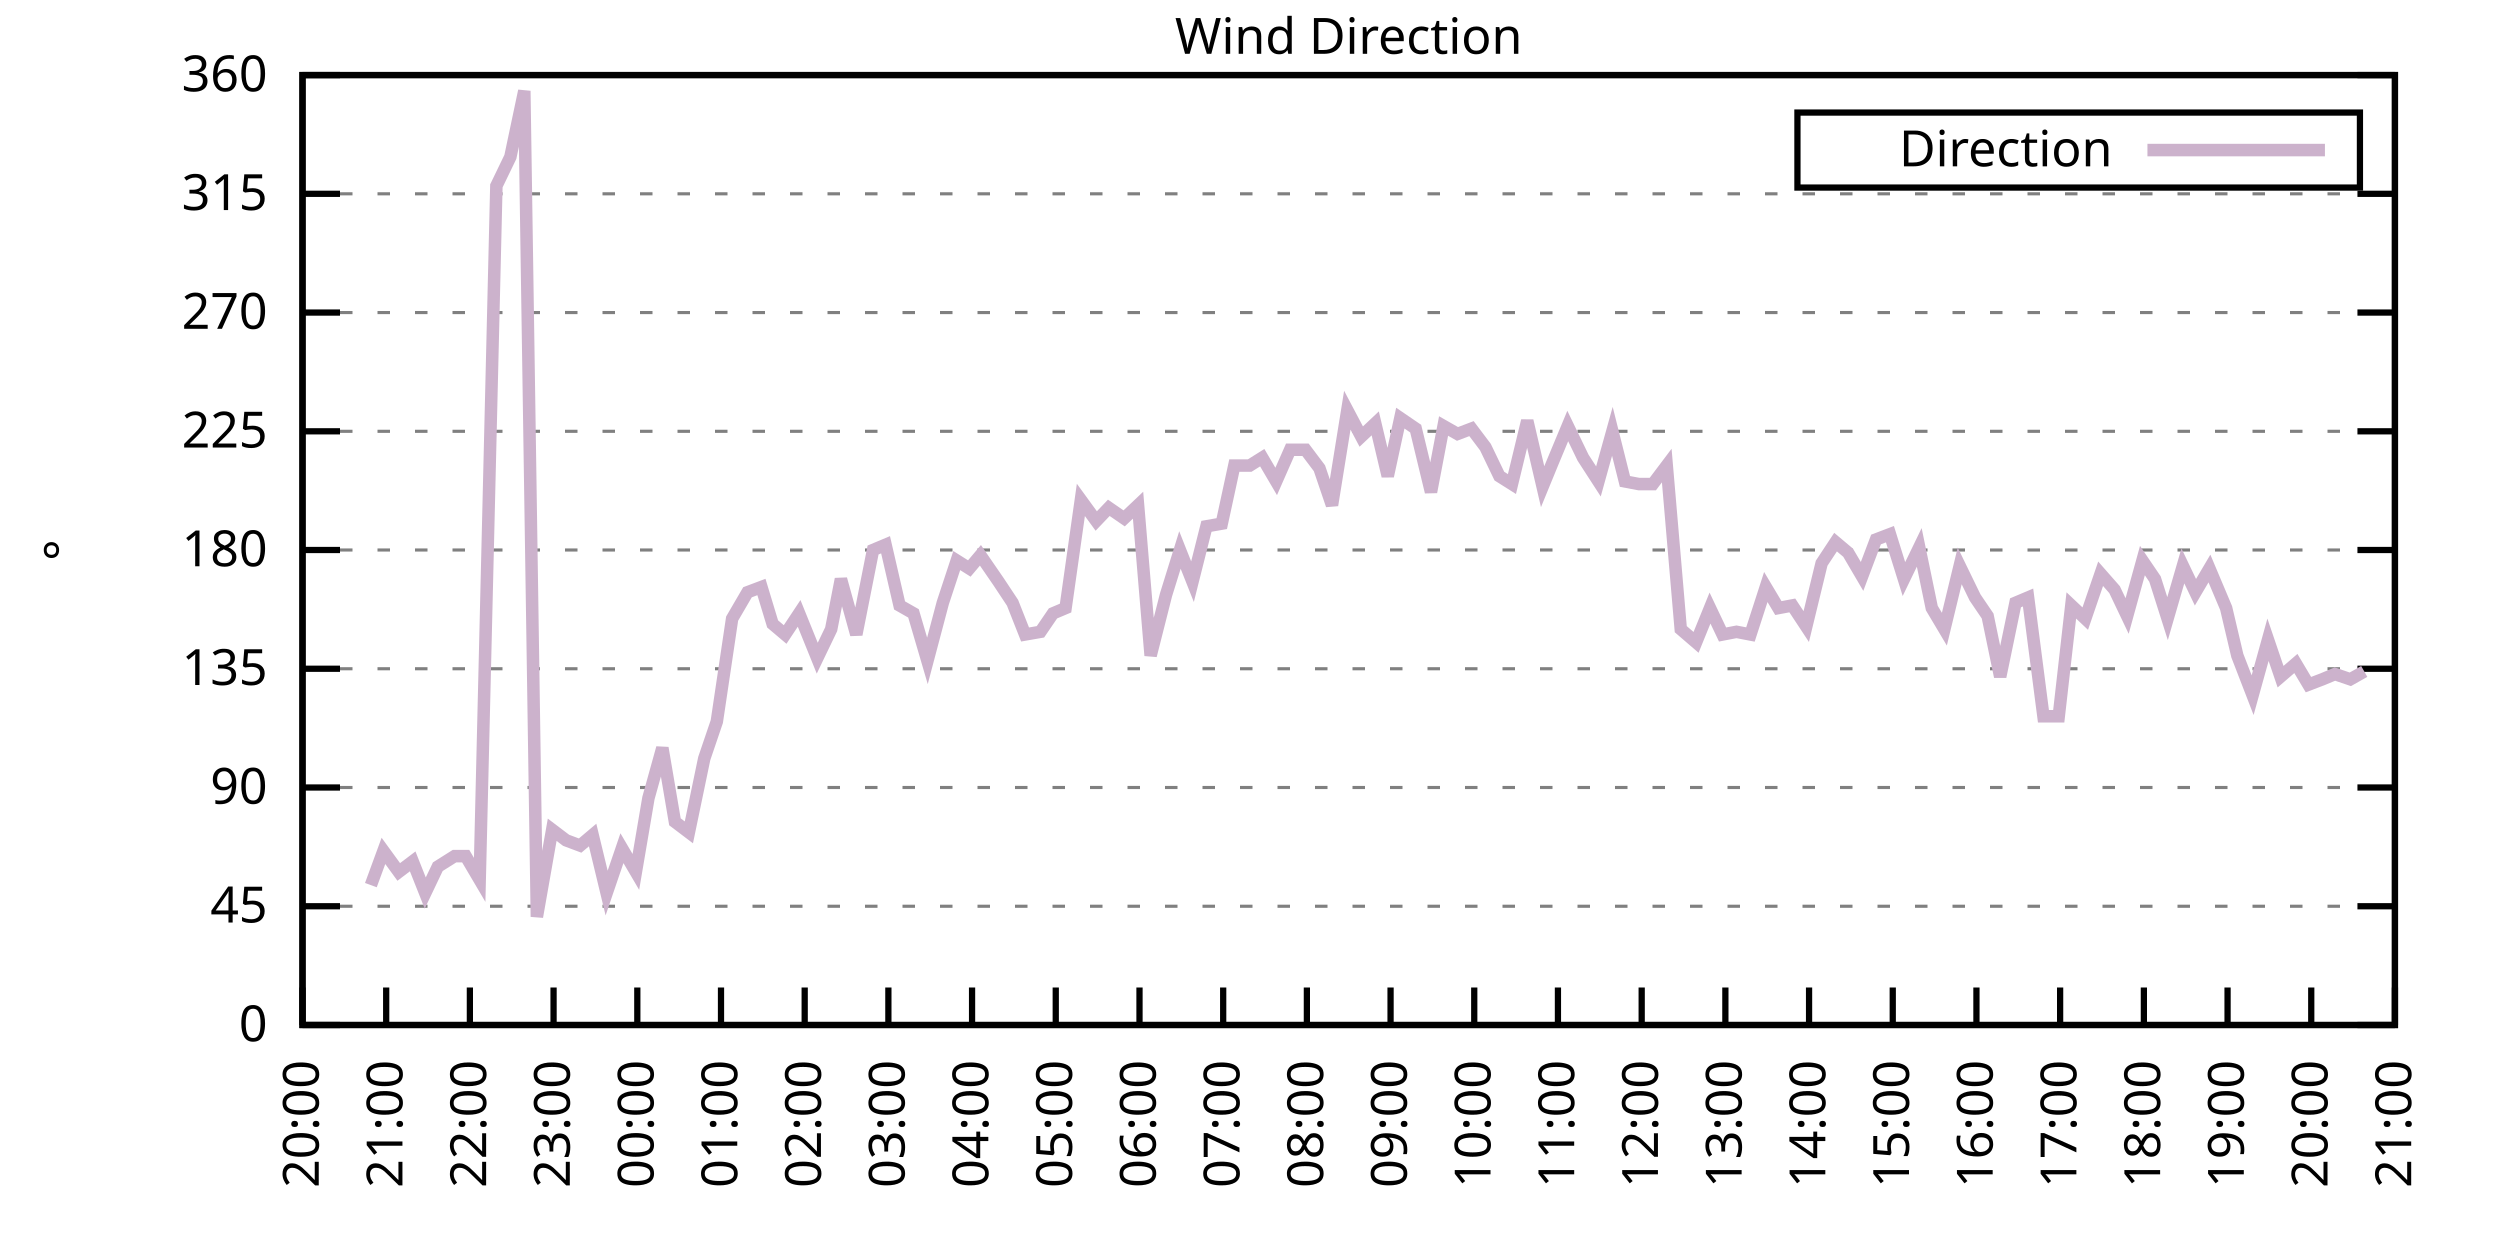
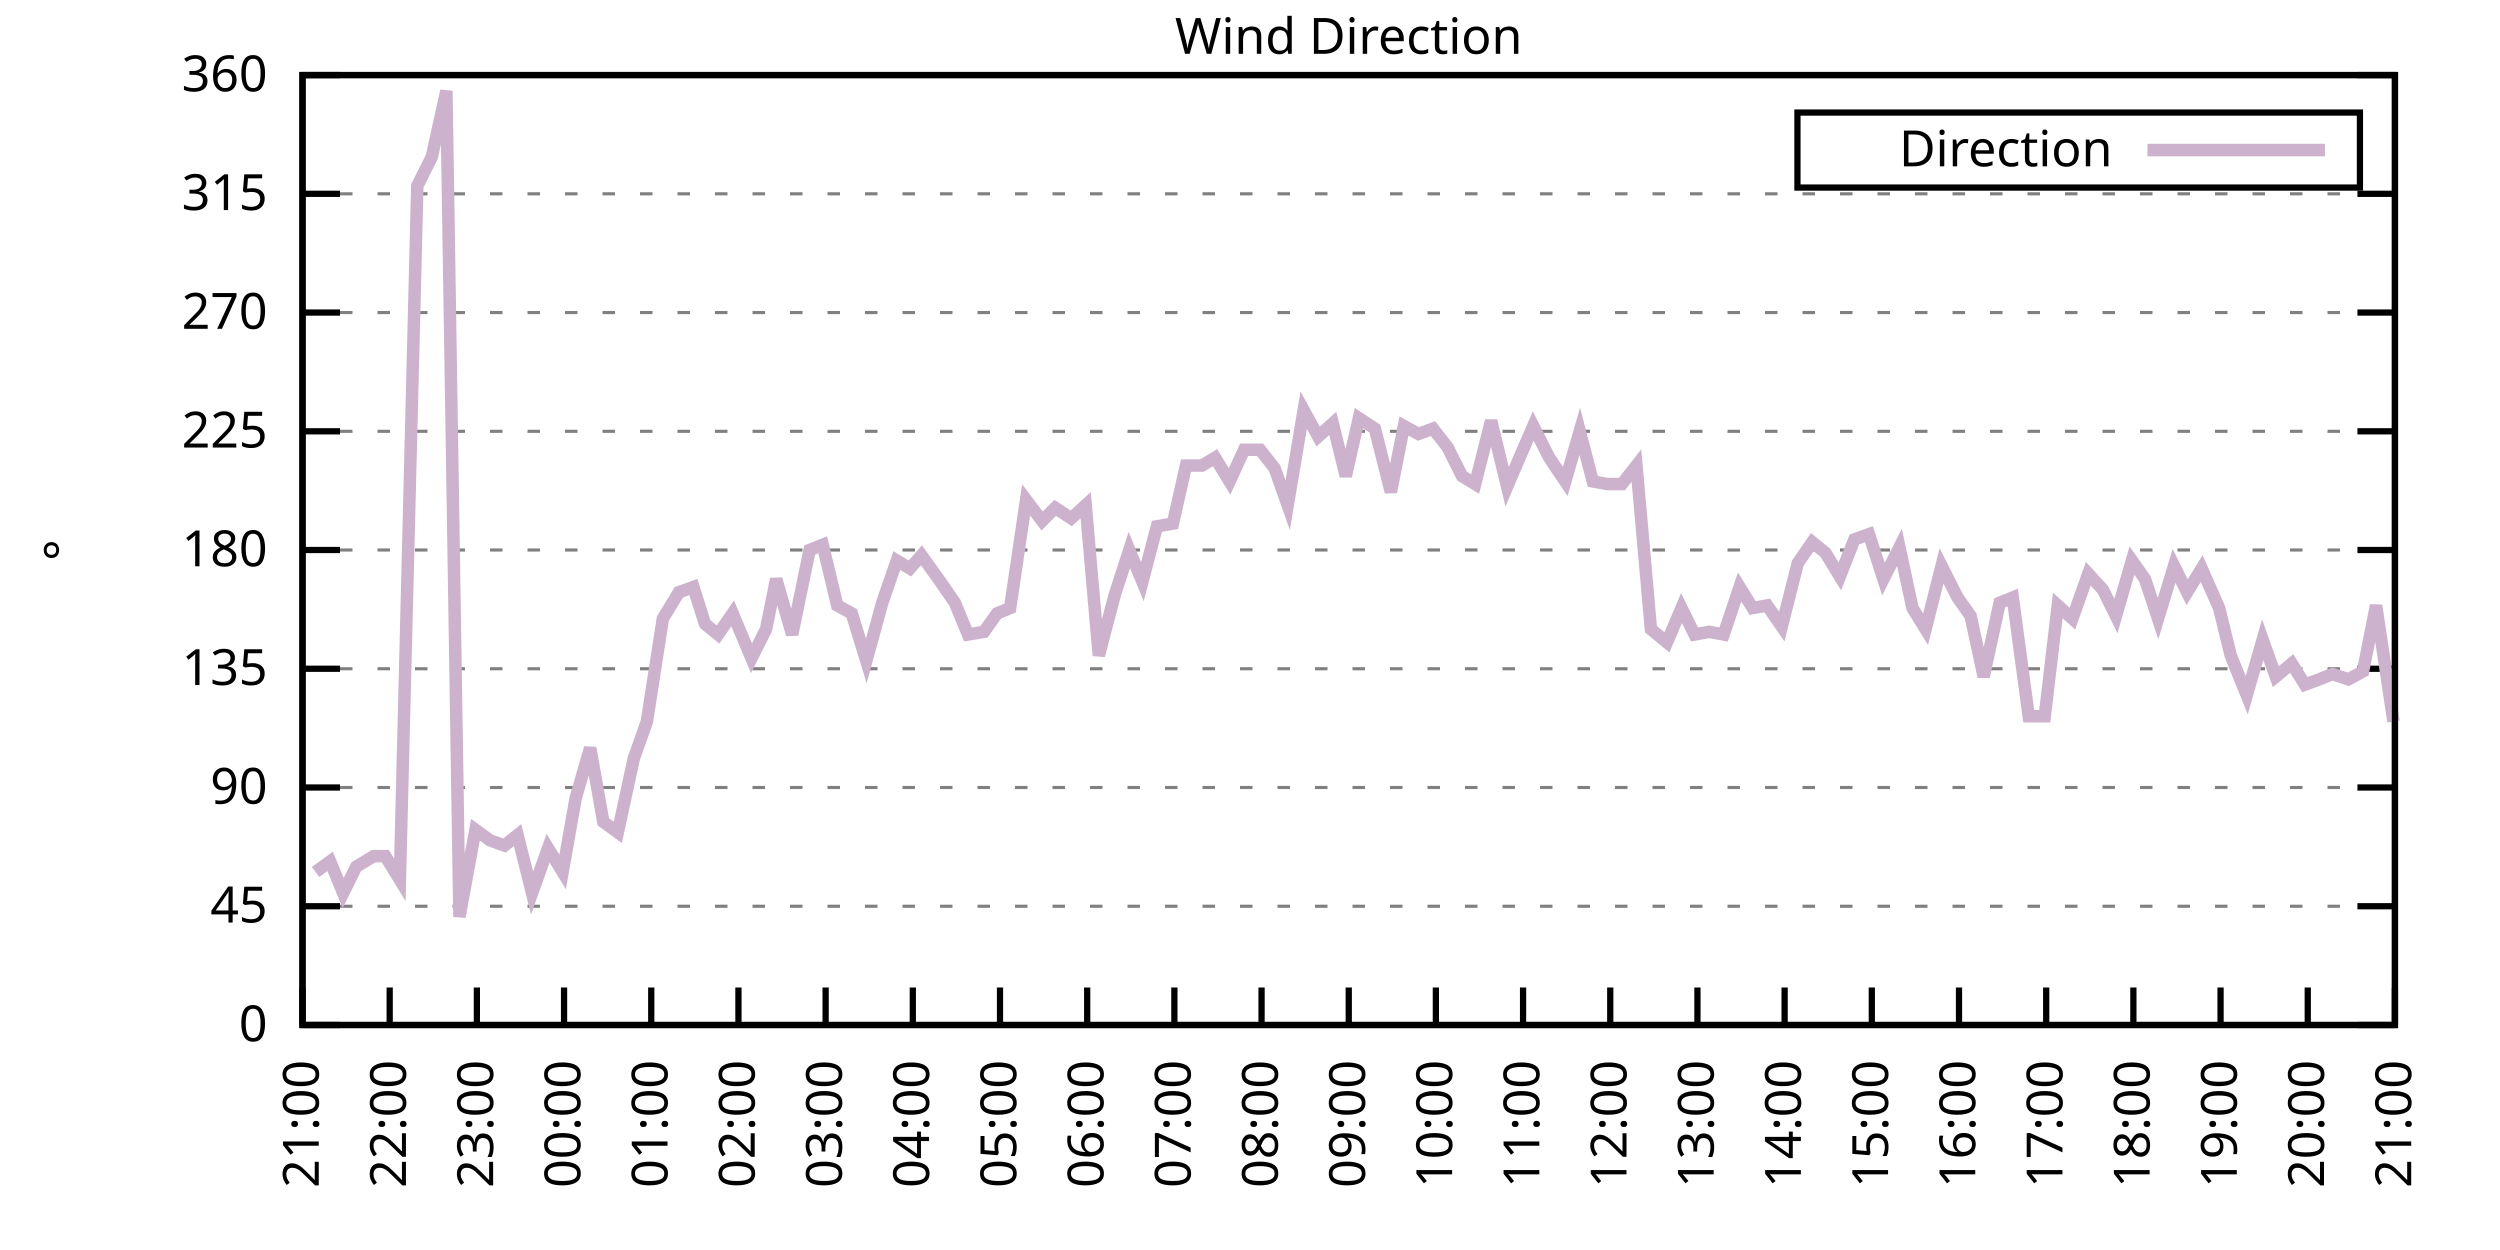
<svg xmlns="http://www.w3.org/2000/svg" xmlns:xlink="http://www.w3.org/1999/xlink" width="400" height="200" viewBox="0 0 400 200">
  <g id="gnuplot_canvas">
    <rect x="0" y="0" width="400" height="200" fill="none" />
    <defs>
      <circle id="gpDot" r="0.5" stroke-width="0.5" stroke="currentColor" />
      <path id="gpPt0" stroke-width="0.333" stroke="currentColor" d="M-1,0 h2 M0,-1 v2" />
      <path id="gpPt1" stroke-width="0.333" stroke="currentColor" d="M-1,-1 L1,1 M1,-1 L-1,1" />
      <path id="gpPt2" stroke-width="0.333" stroke="currentColor" d="M-1,0 L1,0 M0,-1 L0,1 M-1,-1 L1,1 M-1,1 L1,-1" />
      <rect id="gpPt3" stroke-width="0.333" stroke="currentColor" x="-1" y="-1" width="2" height="2" />
      <rect id="gpPt4" stroke-width="0.333" stroke="currentColor" fill="currentColor" x="-1" y="-1" width="2" height="2" />
      <circle id="gpPt5" stroke-width="0.333" stroke="currentColor" cx="0" cy="0" r="1" />
      <use xlink:href="#gpPt5" id="gpPt6" fill="currentColor" stroke="none" />
      <path id="gpPt7" stroke-width="0.333" stroke="currentColor" d="M0,-1.33 L-1.33,0.67 L1.33,0.67 z" />
      <use xlink:href="#gpPt7" id="gpPt8" fill="currentColor" stroke="none" />
      <use xlink:href="#gpPt7" id="gpPt9" stroke="currentColor" transform="rotate(180)" />
      <use xlink:href="#gpPt9" id="gpPt10" fill="currentColor" stroke="none" />
      <use xlink:href="#gpPt3" id="gpPt11" stroke="currentColor" transform="rotate(45)" />
      <use xlink:href="#gpPt11" id="gpPt12" fill="currentColor" stroke="none" />
      <path id="gpPt13" stroke-width="0.333" stroke="currentColor" d="M0,1.330 L1.265,0.411 L0.782,-1.067 L-0.782,-1.076 L-1.265,0.411 z" />
      <use xlink:href="#gpPt13" id="gpPt14" fill="currentColor" stroke="none" />
      <filter id="textbox" filterUnits="objectBoundingBox" x="0" y="0" height="1" width="1">
        <feFlood flood-color="white" flood-opacity="1" result="bgnd" />
        <feComposite in="SourceGraphic" in2="bgnd" operator="atop" />
      </filter>
      <filter id="greybox" filterUnits="objectBoundingBox" x="0" y="0" height="1" width="1">
        <feFlood flood-color="lightgrey" flood-opacity="1" result="grey" />
        <feComposite in="SourceGraphic" in2="grey" operator="atop" />
      </filter>
    </defs>
    <g fill="none" color="white" stroke="currentColor" stroke-width="1.00" stroke-linecap="butt" stroke-linejoin="miter">
</g>
    <g fill="none" color="black" stroke="currentColor" stroke-width="1.00" stroke-linecap="butt" stroke-linejoin="miter">
      <g stroke="none" shape-rendering="crispEdges">
        <polygon fill="rgb(255, 255, 255)" points="48.40,164.00 383.18,164.00 383.18,12.02 48.40,12.02 " />
      </g>
    </g>
    <g fill="none" color="black" stroke="currentColor" stroke-width="1.00" stroke-linecap="butt" stroke-linejoin="miter">
</g>
    <g fill="none" color="black" stroke="black" stroke-width="0.50" stroke-linecap="butt" stroke-linejoin="miter">
</g>
    <g fill="none" color="gray" stroke="currentColor" stroke-width="0.50" stroke-linecap="butt" stroke-linejoin="miter">
      <path stroke="gray" stroke-dasharray="2,4" class="gridline" d="M48.40,164.00 L383.19,164.00  " />
    </g>
    <g fill="none" color="gray" stroke="gray" stroke-width="1.00" stroke-linecap="butt" stroke-linejoin="miter">
</g>
    <g fill="none" color="black" stroke="currentColor" stroke-width="1.00" stroke-linecap="butt" stroke-linejoin="miter">
      <path stroke="black" d="M48.40,164.00 L54.40,164.00 M383.19,164.00 L377.19,164.00  " />
      <g transform="translate(42.80,166.60)" stroke="none" fill="black" font-family="Sans" font-size="8.00" text-anchor="end">
        <text>
          <tspan font-family="Sans"> 0</tspan>
        </text>
      </g>
    </g>
    <g fill="none" color="black" stroke="currentColor" stroke-width="1.00" stroke-linecap="butt" stroke-linejoin="miter">
</g>
    <g fill="none" color="black" stroke="black" stroke-width="0.50" stroke-linecap="butt" stroke-linejoin="miter">
</g>
    <g fill="none" color="gray" stroke="currentColor" stroke-width="0.50" stroke-linecap="butt" stroke-linejoin="miter">
      <path stroke="gray" stroke-dasharray="2,4" class="gridline" d="M48.40,145.00 L383.19,145.00  " />
    </g>
    <g fill="none" color="gray" stroke="gray" stroke-width="1.00" stroke-linecap="butt" stroke-linejoin="miter">
</g>
    <g fill="none" color="black" stroke="currentColor" stroke-width="1.00" stroke-linecap="butt" stroke-linejoin="miter">
      <path stroke="black" d="M48.40,145.00 L54.40,145.00 M383.19,145.00 L377.19,145.00  " />
      <g transform="translate(42.80,147.60)" stroke="none" fill="black" font-family="Sans" font-size="8.00" text-anchor="end">
        <text>
          <tspan font-family="Sans"> 45</tspan>
        </text>
      </g>
    </g>
    <g fill="none" color="black" stroke="currentColor" stroke-width="1.00" stroke-linecap="butt" stroke-linejoin="miter">
</g>
    <g fill="none" color="black" stroke="black" stroke-width="0.50" stroke-linecap="butt" stroke-linejoin="miter">
</g>
    <g fill="none" color="gray" stroke="currentColor" stroke-width="0.50" stroke-linecap="butt" stroke-linejoin="miter">
      <path stroke="gray" stroke-dasharray="2,4" class="gridline" d="M48.40,126.00 L383.19,126.00  " />
    </g>
    <g fill="none" color="gray" stroke="gray" stroke-width="1.00" stroke-linecap="butt" stroke-linejoin="miter">
</g>
    <g fill="none" color="black" stroke="currentColor" stroke-width="1.00" stroke-linecap="butt" stroke-linejoin="miter">
      <path stroke="black" d="M48.40,126.00 L54.40,126.00 M383.19,126.00 L377.19,126.00  " />
      <g transform="translate(42.80,128.60)" stroke="none" fill="black" font-family="Sans" font-size="8.00" text-anchor="end">
        <text>
          <tspan font-family="Sans"> 90</tspan>
        </text>
      </g>
    </g>
    <g fill="none" color="black" stroke="currentColor" stroke-width="1.00" stroke-linecap="butt" stroke-linejoin="miter">
</g>
    <g fill="none" color="black" stroke="black" stroke-width="0.50" stroke-linecap="butt" stroke-linejoin="miter">
</g>
    <g fill="none" color="gray" stroke="currentColor" stroke-width="0.50" stroke-linecap="butt" stroke-linejoin="miter">
      <path stroke="gray" stroke-dasharray="2,4" class="gridline" d="M48.40,107.00 L383.19,107.00  " />
    </g>
    <g fill="none" color="gray" stroke="gray" stroke-width="1.00" stroke-linecap="butt" stroke-linejoin="miter">
</g>
    <g fill="none" color="black" stroke="currentColor" stroke-width="1.00" stroke-linecap="butt" stroke-linejoin="miter">
      <path stroke="black" d="M48.40,107.00 L54.40,107.00 M383.19,107.00 L377.19,107.00  " />
      <g transform="translate(42.80,109.60)" stroke="none" fill="black" font-family="Sans" font-size="8.00" text-anchor="end">
        <text>
          <tspan font-family="Sans"> 135</tspan>
        </text>
      </g>
    </g>
    <g fill="none" color="black" stroke="currentColor" stroke-width="1.00" stroke-linecap="butt" stroke-linejoin="miter">
</g>
    <g fill="none" color="black" stroke="black" stroke-width="0.50" stroke-linecap="butt" stroke-linejoin="miter">
</g>
    <g fill="none" color="gray" stroke="currentColor" stroke-width="0.50" stroke-linecap="butt" stroke-linejoin="miter">
      <path stroke="gray" stroke-dasharray="2,4" class="gridline" d="M48.40,88.00 L383.19,88.00  " />
    </g>
    <g fill="none" color="gray" stroke="gray" stroke-width="1.00" stroke-linecap="butt" stroke-linejoin="miter">
</g>
    <g fill="none" color="black" stroke="currentColor" stroke-width="1.00" stroke-linecap="butt" stroke-linejoin="miter">
      <path stroke="black" d="M48.40,88.00 L54.40,88.00 M383.19,88.00 L377.19,88.00  " />
      <g transform="translate(42.80,90.60)" stroke="none" fill="black" font-family="Sans" font-size="8.00" text-anchor="end">
        <text>
          <tspan font-family="Sans"> 180</tspan>
        </text>
      </g>
    </g>
    <g fill="none" color="black" stroke="currentColor" stroke-width="1.00" stroke-linecap="butt" stroke-linejoin="miter">
</g>
    <g fill="none" color="black" stroke="black" stroke-width="0.50" stroke-linecap="butt" stroke-linejoin="miter">
</g>
    <g fill="none" color="gray" stroke="currentColor" stroke-width="0.50" stroke-linecap="butt" stroke-linejoin="miter">
      <path stroke="gray" stroke-dasharray="2,4" class="gridline" d="M48.40,69.01 L383.19,69.01  " />
    </g>
    <g fill="none" color="gray" stroke="gray" stroke-width="1.00" stroke-linecap="butt" stroke-linejoin="miter">
</g>
    <g fill="none" color="black" stroke="currentColor" stroke-width="1.00" stroke-linecap="butt" stroke-linejoin="miter">
      <path stroke="black" d="M48.40,69.01 L54.40,69.01 M383.19,69.01 L377.19,69.01  " />
      <g transform="translate(42.80,71.61)" stroke="none" fill="black" font-family="Sans" font-size="8.00" text-anchor="end">
        <text>
          <tspan font-family="Sans"> 225</tspan>
        </text>
      </g>
    </g>
    <g fill="none" color="black" stroke="currentColor" stroke-width="1.00" stroke-linecap="butt" stroke-linejoin="miter">
</g>
    <g fill="none" color="black" stroke="black" stroke-width="0.50" stroke-linecap="butt" stroke-linejoin="miter">
</g>
    <g fill="none" color="gray" stroke="currentColor" stroke-width="0.50" stroke-linecap="butt" stroke-linejoin="miter">
      <path stroke="gray" stroke-dasharray="2,4" class="gridline" d="M48.40,50.01 L383.19,50.01  " />
    </g>
    <g fill="none" color="gray" stroke="gray" stroke-width="1.00" stroke-linecap="butt" stroke-linejoin="miter">
</g>
    <g fill="none" color="black" stroke="currentColor" stroke-width="1.00" stroke-linecap="butt" stroke-linejoin="miter">
      <path stroke="black" d="M48.40,50.01 L54.40,50.01 M383.19,50.01 L377.19,50.01  " />
      <g transform="translate(42.80,52.61)" stroke="none" fill="black" font-family="Sans" font-size="8.00" text-anchor="end">
        <text>
          <tspan font-family="Sans"> 270</tspan>
        </text>
      </g>
    </g>
    <g fill="none" color="black" stroke="currentColor" stroke-width="1.00" stroke-linecap="butt" stroke-linejoin="miter">
</g>
    <g fill="none" color="black" stroke="black" stroke-width="0.50" stroke-linecap="butt" stroke-linejoin="miter">
</g>
    <g fill="none" color="gray" stroke="currentColor" stroke-width="0.50" stroke-linecap="butt" stroke-linejoin="miter">
      <path stroke="gray" stroke-dasharray="2,4" class="gridline" d="M48.40,31.01 L383.19,31.01  " />
    </g>
    <g fill="none" color="gray" stroke="gray" stroke-width="1.00" stroke-linecap="butt" stroke-linejoin="miter">
</g>
    <g fill="none" color="black" stroke="currentColor" stroke-width="1.00" stroke-linecap="butt" stroke-linejoin="miter">
      <path stroke="black" d="M48.40,31.01 L54.40,31.01 M383.19,31.01 L377.19,31.01  " />
      <g transform="translate(42.80,33.61)" stroke="none" fill="black" font-family="Sans" font-size="8.00" text-anchor="end">
        <text>
          <tspan font-family="Sans"> 315</tspan>
        </text>
      </g>
    </g>
    <g fill="none" color="black" stroke="currentColor" stroke-width="1.00" stroke-linecap="butt" stroke-linejoin="miter">
</g>
    <g fill="none" color="black" stroke="black" stroke-width="0.50" stroke-linecap="butt" stroke-linejoin="miter">
</g>
    <g fill="none" color="gray" stroke="currentColor" stroke-width="0.50" stroke-linecap="butt" stroke-linejoin="miter">
      <path stroke="gray" stroke-dasharray="2,4" class="gridline" d="M48.40,12.01 L383.19,12.01  " />
    </g>
    <g fill="none" color="gray" stroke="gray" stroke-width="1.00" stroke-linecap="butt" stroke-linejoin="miter">
</g>
    <g fill="none" color="black" stroke="currentColor" stroke-width="1.00" stroke-linecap="butt" stroke-linejoin="miter">
      <path stroke="black" d="M48.40,12.01 L54.40,12.01 M383.19,12.01 L377.19,12.01  " />
      <g transform="translate(42.80,14.61)" stroke="none" fill="black" font-family="Sans" font-size="8.00" text-anchor="end">
        <text>
          <tspan font-family="Sans"> 360</tspan>
        </text>
      </g>
    </g>
    <g fill="none" color="black" stroke="currentColor" stroke-width="1.00" stroke-linecap="butt" stroke-linejoin="miter">
      <path stroke="black" d="M48.40,164.00 L48.40,158.00  " />
      <g transform="translate(51.00,169.60) rotate(270.00)" stroke="none" fill="black" font-family="Sans" font-size="8.00" text-anchor="end">
        <text>
-           <tspan font-family="Sans">20:00</tspan>
-         </text>
-       </g>
-     </g>
-     <g fill="none" color="black" stroke="currentColor" stroke-width="1.00" stroke-linecap="butt" stroke-linejoin="miter">
-       <path stroke="black" d="M61.79,164.00 L61.79,158.00  " />
-       <g transform="translate(64.39,169.60) rotate(270.00)" stroke="none" fill="black" font-family="Sans" font-size="8.00" text-anchor="end">
-         <text>
          <tspan font-family="Sans">21:00</tspan>
        </text>
      </g>
    </g>
    <g fill="none" color="black" stroke="currentColor" stroke-width="1.00" stroke-linecap="butt" stroke-linejoin="miter">
-       <path stroke="black" d="M75.18,164.00 L75.18,158.00  " />
-       <g transform="translate(77.78,169.60) rotate(270.00)" stroke="none" fill="black" font-family="Sans" font-size="8.00" text-anchor="end">
+       <path stroke="black" d="M62.35,164.00 L62.35,158.00  " />
+       <g transform="translate(64.95,169.60) rotate(270.00)" stroke="none" fill="black" font-family="Sans" font-size="8.00" text-anchor="end">
        <text>
          <tspan font-family="Sans">22:00</tspan>
        </text>
      </g>
    </g>
    <g fill="none" color="black" stroke="currentColor" stroke-width="1.00" stroke-linecap="butt" stroke-linejoin="miter">
-       <path stroke="black" d="M88.57,164.00 L88.57,158.00  " />
-       <g transform="translate(91.17,169.60) rotate(270.00)" stroke="none" fill="black" font-family="Sans" font-size="8.00" text-anchor="end">
+       <path stroke="black" d="M76.30,164.00 L76.30,158.00  " />
+       <g transform="translate(78.90,169.60) rotate(270.00)" stroke="none" fill="black" font-family="Sans" font-size="8.00" text-anchor="end">
        <text>
          <tspan font-family="Sans">23:00</tspan>
        </text>
      </g>
    </g>
    <g fill="none" color="black" stroke="currentColor" stroke-width="1.00" stroke-linecap="butt" stroke-linejoin="miter">
-       <path stroke="black" d="M101.97,164.00 L101.97,158.00  " />
-       <g transform="translate(104.57,169.60) rotate(270.00)" stroke="none" fill="black" font-family="Sans" font-size="8.00" text-anchor="end">
+       <path stroke="black" d="M90.25,164.00 L90.25,158.00  " />
+       <g transform="translate(92.85,169.60) rotate(270.00)" stroke="none" fill="black" font-family="Sans" font-size="8.00" text-anchor="end">
        <text>
          <tspan font-family="Sans">00:00</tspan>
        </text>
      </g>
    </g>
    <g fill="none" color="black" stroke="currentColor" stroke-width="1.00" stroke-linecap="butt" stroke-linejoin="miter">
-       <path stroke="black" d="M115.36,164.00 L115.36,158.00  " />
-       <g transform="translate(117.96,169.60) rotate(270.00)" stroke="none" fill="black" font-family="Sans" font-size="8.00" text-anchor="end">
+       <path stroke="black" d="M104.20,164.00 L104.20,158.00  " />
+       <g transform="translate(106.80,169.60) rotate(270.00)" stroke="none" fill="black" font-family="Sans" font-size="8.00" text-anchor="end">
        <text>
          <tspan font-family="Sans">01:00</tspan>
        </text>
      </g>
    </g>
    <g fill="none" color="black" stroke="currentColor" stroke-width="1.00" stroke-linecap="butt" stroke-linejoin="miter">
-       <path stroke="black" d="M128.75,164.00 L128.75,158.00  " />
-       <g transform="translate(131.35,169.60) rotate(270.00)" stroke="none" fill="black" font-family="Sans" font-size="8.00" text-anchor="end">
+       <path stroke="black" d="M118.15,164.00 L118.15,158.00  " />
+       <g transform="translate(120.75,169.60) rotate(270.00)" stroke="none" fill="black" font-family="Sans" font-size="8.00" text-anchor="end">
        <text>
          <tspan font-family="Sans">02:00</tspan>
        </text>
      </g>
    </g>
    <g fill="none" color="black" stroke="currentColor" stroke-width="1.00" stroke-linecap="butt" stroke-linejoin="miter">
-       <path stroke="black" d="M142.14,164.00 L142.14,158.00  " />
-       <g transform="translate(144.74,169.60) rotate(270.00)" stroke="none" fill="black" font-family="Sans" font-size="8.00" text-anchor="end">
+       <path stroke="black" d="M132.10,164.00 L132.10,158.00  " />
+       <g transform="translate(134.70,169.60) rotate(270.00)" stroke="none" fill="black" font-family="Sans" font-size="8.00" text-anchor="end">
        <text>
          <tspan font-family="Sans">03:00</tspan>
        </text>
      </g>
    </g>
    <g fill="none" color="black" stroke="currentColor" stroke-width="1.00" stroke-linecap="butt" stroke-linejoin="miter">
-       <path stroke="black" d="M155.53,164.00 L155.53,158.00  " />
-       <g transform="translate(158.13,169.60) rotate(270.00)" stroke="none" fill="black" font-family="Sans" font-size="8.00" text-anchor="end">
+       <path stroke="black" d="M146.05,164.00 L146.05,158.00  " />
+       <g transform="translate(148.65,169.60) rotate(270.00)" stroke="none" fill="black" font-family="Sans" font-size="8.00" text-anchor="end">
        <text>
          <tspan font-family="Sans">04:00</tspan>
        </text>
      </g>
    </g>
    <g fill="none" color="black" stroke="currentColor" stroke-width="1.00" stroke-linecap="butt" stroke-linejoin="miter">
-       <path stroke="black" d="M168.92,164.00 L168.92,158.00  " />
-       <g transform="translate(171.52,169.60) rotate(270.00)" stroke="none" fill="black" font-family="Sans" font-size="8.00" text-anchor="end">
+       <path stroke="black" d="M160.00,164.00 L160.00,158.00  " />
+       <g transform="translate(162.60,169.60) rotate(270.00)" stroke="none" fill="black" font-family="Sans" font-size="8.00" text-anchor="end">
        <text>
          <tspan font-family="Sans">05:00</tspan>
        </text>
      </g>
    </g>
    <g fill="none" color="black" stroke="currentColor" stroke-width="1.00" stroke-linecap="butt" stroke-linejoin="miter">
-       <path stroke="black" d="M182.32,164.00 L182.32,158.00  " />
-       <g transform="translate(184.92,169.60) rotate(270.00)" stroke="none" fill="black" font-family="Sans" font-size="8.00" text-anchor="end">
+       <path stroke="black" d="M173.95,164.00 L173.95,158.00  " />
+       <g transform="translate(176.55,169.60) rotate(270.00)" stroke="none" fill="black" font-family="Sans" font-size="8.00" text-anchor="end">
        <text>
          <tspan font-family="Sans">06:00</tspan>
        </text>
      </g>
    </g>
    <g fill="none" color="black" stroke="currentColor" stroke-width="1.00" stroke-linecap="butt" stroke-linejoin="miter">
-       <path stroke="black" d="M195.71,164.00 L195.71,158.00  " />
-       <g transform="translate(198.31,169.60) rotate(270.00)" stroke="none" fill="black" font-family="Sans" font-size="8.00" text-anchor="end">
+       <path stroke="black" d="M187.90,164.00 L187.90,158.00  " />
+       <g transform="translate(190.50,169.60) rotate(270.00)" stroke="none" fill="black" font-family="Sans" font-size="8.00" text-anchor="end">
        <text>
          <tspan font-family="Sans">07:00</tspan>
        </text>
      </g>
    </g>
    <g fill="none" color="black" stroke="currentColor" stroke-width="1.00" stroke-linecap="butt" stroke-linejoin="miter">
-       <path stroke="black" d="M209.10,164.00 L209.10,158.00  " />
-       <g transform="translate(211.70,169.60) rotate(270.00)" stroke="none" fill="black" font-family="Sans" font-size="8.00" text-anchor="end">
+       <path stroke="black" d="M201.85,164.00 L201.85,158.00  " />
+       <g transform="translate(204.45,169.60) rotate(270.00)" stroke="none" fill="black" font-family="Sans" font-size="8.00" text-anchor="end">
        <text>
          <tspan font-family="Sans">08:00</tspan>
        </text>
      </g>
    </g>
    <g fill="none" color="black" stroke="currentColor" stroke-width="1.00" stroke-linecap="butt" stroke-linejoin="miter">
-       <path stroke="black" d="M222.49,164.00 L222.49,158.00  " />
-       <g transform="translate(225.09,169.60) rotate(270.00)" stroke="none" fill="black" font-family="Sans" font-size="8.00" text-anchor="end">
+       <path stroke="black" d="M215.80,164.00 L215.80,158.00  " />
+       <g transform="translate(218.40,169.60) rotate(270.00)" stroke="none" fill="black" font-family="Sans" font-size="8.00" text-anchor="end">
        <text>
          <tspan font-family="Sans">09:00</tspan>
        </text>
      </g>
    </g>
    <g fill="none" color="black" stroke="currentColor" stroke-width="1.00" stroke-linecap="butt" stroke-linejoin="miter">
-       <path stroke="black" d="M235.88,164.00 L235.88,158.00  " />
-       <g transform="translate(238.48,169.60) rotate(270.00)" stroke="none" fill="black" font-family="Sans" font-size="8.00" text-anchor="end">
+       <path stroke="black" d="M229.74,164.00 L229.74,158.00  " />
+       <g transform="translate(232.34,169.60) rotate(270.00)" stroke="none" fill="black" font-family="Sans" font-size="8.00" text-anchor="end">
        <text>
          <tspan font-family="Sans">10:00</tspan>
        </text>
      </g>
    </g>
    <g fill="none" color="black" stroke="currentColor" stroke-width="1.00" stroke-linecap="butt" stroke-linejoin="miter">
-       <path stroke="black" d="M249.27,164.00 L249.27,158.00  " />
-       <g transform="translate(251.87,169.60) rotate(270.00)" stroke="none" fill="black" font-family="Sans" font-size="8.00" text-anchor="end">
+       <path stroke="black" d="M243.69,164.00 L243.69,158.00  " />
+       <g transform="translate(246.29,169.60) rotate(270.00)" stroke="none" fill="black" font-family="Sans" font-size="8.00" text-anchor="end">
        <text>
          <tspan font-family="Sans">11:00</tspan>
        </text>
      </g>
    </g>
    <g fill="none" color="black" stroke="currentColor" stroke-width="1.00" stroke-linecap="butt" stroke-linejoin="miter">
-       <path stroke="black" d="M262.67,164.00 L262.67,158.00  " />
-       <g transform="translate(265.27,169.60) rotate(270.00)" stroke="none" fill="black" font-family="Sans" font-size="8.00" text-anchor="end">
+       <path stroke="black" d="M257.64,164.00 L257.64,158.00  " />
+       <g transform="translate(260.24,169.60) rotate(270.00)" stroke="none" fill="black" font-family="Sans" font-size="8.00" text-anchor="end">
        <text>
          <tspan font-family="Sans">12:00</tspan>
        </text>
      </g>
    </g>
    <g fill="none" color="black" stroke="currentColor" stroke-width="1.00" stroke-linecap="butt" stroke-linejoin="miter">
-       <path stroke="black" d="M276.06,164.00 L276.06,158.00  " />
-       <g transform="translate(278.66,169.60) rotate(270.00)" stroke="none" fill="black" font-family="Sans" font-size="8.00" text-anchor="end">
+       <path stroke="black" d="M271.59,164.00 L271.59,158.00  " />
+       <g transform="translate(274.19,169.60) rotate(270.00)" stroke="none" fill="black" font-family="Sans" font-size="8.00" text-anchor="end">
        <text>
          <tspan font-family="Sans">13:00</tspan>
        </text>
      </g>
    </g>
    <g fill="none" color="black" stroke="currentColor" stroke-width="1.00" stroke-linecap="butt" stroke-linejoin="miter">
-       <path stroke="black" d="M289.45,164.00 L289.45,158.00  " />
-       <g transform="translate(292.05,169.60) rotate(270.00)" stroke="none" fill="black" font-family="Sans" font-size="8.00" text-anchor="end">
+       <path stroke="black" d="M285.54,164.00 L285.54,158.00  " />
+       <g transform="translate(288.14,169.60) rotate(270.00)" stroke="none" fill="black" font-family="Sans" font-size="8.00" text-anchor="end">
        <text>
          <tspan font-family="Sans">14:00</tspan>
        </text>
      </g>
    </g>
    <g fill="none" color="black" stroke="currentColor" stroke-width="1.00" stroke-linecap="butt" stroke-linejoin="miter">
-       <path stroke="black" d="M302.84,164.00 L302.84,158.00  " />
-       <g transform="translate(305.44,169.60) rotate(270.00)" stroke="none" fill="black" font-family="Sans" font-size="8.00" text-anchor="end">
+       <path stroke="black" d="M299.49,164.00 L299.49,158.00  " />
+       <g transform="translate(302.09,169.60) rotate(270.00)" stroke="none" fill="black" font-family="Sans" font-size="8.00" text-anchor="end">
        <text>
          <tspan font-family="Sans">15:00</tspan>
        </text>
      </g>
    </g>
    <g fill="none" color="black" stroke="currentColor" stroke-width="1.00" stroke-linecap="butt" stroke-linejoin="miter">
-       <path stroke="black" d="M316.23,164.00 L316.23,158.00  " />
-       <g transform="translate(318.83,169.60) rotate(270.00)" stroke="none" fill="black" font-family="Sans" font-size="8.00" text-anchor="end">
+       <path stroke="black" d="M313.44,164.00 L313.44,158.00  " />
+       <g transform="translate(316.04,169.60) rotate(270.00)" stroke="none" fill="black" font-family="Sans" font-size="8.00" text-anchor="end">
        <text>
          <tspan font-family="Sans">16:00</tspan>
        </text>
      </g>
    </g>
    <g fill="none" color="black" stroke="currentColor" stroke-width="1.00" stroke-linecap="butt" stroke-linejoin="miter">
-       <path stroke="black" d="M329.62,164.00 L329.62,158.00  " />
-       <g transform="translate(332.22,169.60) rotate(270.00)" stroke="none" fill="black" font-family="Sans" font-size="8.00" text-anchor="end">
+       <path stroke="black" d="M327.39,164.00 L327.39,158.00  " />
+       <g transform="translate(329.99,169.60) rotate(270.00)" stroke="none" fill="black" font-family="Sans" font-size="8.00" text-anchor="end">
        <text>
          <tspan font-family="Sans">17:00</tspan>
        </text>
      </g>
    </g>
    <g fill="none" color="black" stroke="currentColor" stroke-width="1.00" stroke-linecap="butt" stroke-linejoin="miter">
-       <path stroke="black" d="M343.02,164.00 L343.02,158.00  " />
-       <g transform="translate(345.62,169.60) rotate(270.00)" stroke="none" fill="black" font-family="Sans" font-size="8.00" text-anchor="end">
+       <path stroke="black" d="M341.34,164.00 L341.34,158.00  " />
+       <g transform="translate(343.94,169.60) rotate(270.00)" stroke="none" fill="black" font-family="Sans" font-size="8.00" text-anchor="end">
        <text>
          <tspan font-family="Sans">18:00</tspan>
        </text>
      </g>
    </g>
    <g fill="none" color="black" stroke="currentColor" stroke-width="1.00" stroke-linecap="butt" stroke-linejoin="miter">
-       <path stroke="black" d="M356.41,164.00 L356.41,158.00  " />
-       <g transform="translate(359.01,169.60) rotate(270.00)" stroke="none" fill="black" font-family="Sans" font-size="8.00" text-anchor="end">
+       <path stroke="black" d="M355.29,164.00 L355.29,158.00  " />
+       <g transform="translate(357.89,169.60) rotate(270.00)" stroke="none" fill="black" font-family="Sans" font-size="8.00" text-anchor="end">
        <text>
          <tspan font-family="Sans">19:00</tspan>
        </text>
      </g>
    </g>
    <g fill="none" color="black" stroke="currentColor" stroke-width="1.00" stroke-linecap="butt" stroke-linejoin="miter">
-       <path stroke="black" d="M369.80,164.00 L369.80,158.00  " />
-       <g transform="translate(372.40,169.60) rotate(270.00)" stroke="none" fill="black" font-family="Sans" font-size="8.00" text-anchor="end">
+       <path stroke="black" d="M369.24,164.00 L369.24,158.00  " />
+       <g transform="translate(371.84,169.60) rotate(270.00)" stroke="none" fill="black" font-family="Sans" font-size="8.00" text-anchor="end">
        <text>
          <tspan font-family="Sans">20:00</tspan>
        </text>
      </g>
    </g>
    <g fill="none" color="black" stroke="currentColor" stroke-width="1.00" stroke-linecap="butt" stroke-linejoin="miter">
      <path stroke="black" d="M383.19,164.00 L383.19,158.00  " />
      <g transform="translate(385.79,169.60) rotate(270.00)" stroke="none" fill="black" font-family="Sans" font-size="8.00" text-anchor="end">
        <text>
          <tspan font-family="Sans">21:00</tspan>
        </text>
      </g>
    </g>
    <g fill="none" color="black" stroke="currentColor" stroke-width="1.00" stroke-linecap="butt" stroke-linejoin="miter">
</g>
    <g fill="none" color="black" stroke="currentColor" stroke-width="1.00" stroke-linecap="butt" stroke-linejoin="miter">
      <path stroke="black" d="M48.40,12.01 L48.40,164.00 L383.19,164.00 L383.19,12.01 L48.40,12.01 Z  " />
    </g>
    <g fill="none" color="black" stroke="currentColor" stroke-width="1.00" stroke-linecap="butt" stroke-linejoin="miter">
</g>
    <g fill="none" color="black" stroke="currentColor" stroke-width="1.00" stroke-linecap="butt" stroke-linejoin="miter">
      <path stroke="black" d="M287.59,30.01 L287.59,18.01 L377.59,18.01 L377.59,30.01 L287.59,30.01 Z  " />
    </g>
    <g id="Wind_direction_plot_1">
      <g fill="none" color="white" stroke="black" stroke-width="2.00" stroke-linecap="butt" stroke-linejoin="miter">
</g>
      <g fill="none" color="black" stroke="currentColor" stroke-width="2.00" stroke-linecap="butt" stroke-linejoin="miter">
        <g transform="translate(337.99,26.61)" stroke="none" fill="black" font-family="Sans" font-size="8.00" text-anchor="end">
          <text>
            <tspan font-family="Sans">Direction</tspan>
          </text>
        </g>
      </g>
      <g fill="none" color="black" stroke="currentColor" stroke-width="2.00" stroke-linecap="butt" stroke-linejoin="miter">
-         <path stroke="rgb(204, 178, 204)" d="M343.59,24.01 L371.99,24.01 M59.34,141.62 L61.35,136.14 L63.80,139.51 L66.03,137.82 L68.04,142.89 L70.05,138.67   L72.73,136.98 L74.51,136.98 L76.75,140.78 L79.42,29.74 L81.66,25.10 L83.89,14.54 L85.90,146.69 L88.35,132.76   L90.58,134.45 L92.82,135.29 L94.82,133.60 L97.06,142.89 L99.51,135.71 L101.74,139.51 L103.75,127.69 L105.98,119.67   L107.99,131.49 L110.22,133.18 L112.68,121.36 L114.69,115.45 L117.14,98.98 L119.60,94.76 L121.83,93.92 L123.62,99.83   L125.62,101.52 L127.86,98.14 L130.76,105.31 L132.99,100.67 L134.55,92.65 L137.01,101.52 L139.69,88.00 L141.69,87.16   L143.93,96.87 L146.16,98.14 L148.39,105.74 L150.85,96.45 L153.08,89.69 L155.09,90.96 L156.87,88.85 L159.77,93.07   L162.01,96.45 L164.01,101.52 L166.47,101.09 L168.48,98.14 L170.49,97.29 L172.94,79.98 L175.40,83.36 L177.41,81.25   L179.86,82.94 L182.09,80.83 L184.10,104.89 L186.56,95.18 L188.79,88.00 L190.80,93.07 L193.03,84.21 L195.48,83.78   L197.49,74.49 L199.95,74.49 L201.96,73.23 L204.19,77.03 L206.42,71.96 L208.88,71.96 L211.11,74.92 L213.12,80.83   L215.57,65.63 L217.80,69.85 L220.04,67.74 L222.04,76.18 L224.05,66.90 L226.51,68.58 L228.96,78.72 L230.97,68.16   L233.20,69.43 L235.44,68.58 L237.67,71.54 L239.90,76.18 L241.91,77.45 L244.36,67.32 L246.82,77.87 L248.38,74.07   L250.84,68.16 L253.29,73.23 L255.75,77.03 L257.98,69.01 L259.99,77.03 L262.22,77.45 L264.45,77.45 L266.68,74.49   L268.92,100.67 L271.37,102.78 L273.60,97.29 L275.61,101.52 L277.84,101.09 L280.07,101.52 L282.53,93.92 L284.54,97.29   L286.77,96.87 L289.00,100.25 L291.46,90.12 L293.69,86.74 L295.70,88.43 L297.93,92.23 L300.16,86.32 L302.39,85.47   L304.63,92.65 L307.08,87.58 L309.09,97.29 L311.10,100.67 L313.55,90.54 L316.01,95.60 L318.02,98.56 L320.03,108.27   L322.48,96.45 L324.49,95.60 L326.95,114.60 L329.40,114.60 L331.41,96.87 L333.64,98.98 L336.10,91.80 L338.33,94.34   L340.34,98.56 L342.79,89.69 L344.80,92.65 L346.81,98.98 L349.26,90.54 L351.27,94.76 L353.51,90.96 L356.18,97.29   L357.97,104.89 L360.42,111.23 L362.88,102.36 L364.89,108.27 L367.34,106.16 L369.35,109.54 L371.58,108.69 L373.59,107.85   L376.05,108.69 L378.28,107.43  " />
+         <path stroke="rgb(204, 178, 204)" d="M343.59,24.01 L371.99,24.01 M50.49,139.51 L52.82,137.82 L54.91,142.89 L57.00,138.67 L59.79,136.98 L61.65,136.98   L63.98,140.78 L66.77,29.74 L69.09,25.10 L71.42,14.54 L73.51,146.69 L76.07,132.76 L78.39,134.45 L80.72,135.29   L82.81,133.60 L85.13,142.89 L87.69,135.71 L90.02,139.51 L92.11,127.69 L94.43,119.67 L96.53,131.49 L98.85,133.18   L101.41,121.36 L103.50,115.45 L106.06,98.98 L108.62,94.76 L110.94,93.92 L112.80,99.83 L114.89,101.52 L117.22,98.14   L120.24,105.31 L122.57,100.67 L124.19,92.65 L126.75,101.52 L129.54,88.00 L131.63,87.16 L133.96,96.87 L136.28,98.14   L138.61,105.74 L141.16,96.45 L143.49,89.69 L145.58,90.96 L147.44,88.85 L150.46,93.07 L152.79,96.45 L154.88,101.52   L157.44,101.09 L159.53,98.14 L161.62,97.29 L164.18,79.98 L166.74,83.36 L168.83,81.25 L171.39,82.94 L173.71,80.83   L175.81,104.89 L178.36,95.18 L180.69,88.00 L182.78,93.07 L185.11,84.21 L187.66,83.78 L189.76,74.49 L192.31,74.49   L194.41,73.23 L196.73,77.03 L199.06,71.96 L201.61,71.96 L203.94,74.92 L206.03,80.83 L208.59,65.63 L210.91,69.85   L213.24,67.74 L215.33,76.18 L217.42,66.90 L219.98,68.58 L222.54,78.72 L224.63,68.16 L226.95,69.43 L229.28,68.58   L231.60,71.54 L233.93,76.18 L236.02,77.45 L238.58,67.32 L241.14,77.87 L242.76,74.07 L245.32,68.16 L247.88,73.23   L250.44,77.03 L252.76,69.01 L254.85,77.03 L257.18,77.45 L259.50,77.45 L261.83,74.49 L264.15,100.67 L266.71,102.78   L269.04,97.29 L271.13,101.52 L273.45,101.09 L275.78,101.52 L278.34,93.92 L280.43,97.29 L282.75,96.87 L285.08,100.25   L287.64,90.12 L289.96,86.74 L292.05,88.43 L294.38,92.23 L296.70,86.32 L299.03,85.47 L301.35,92.65 L303.91,87.58   L306.00,97.29 L308.09,100.67 L310.65,90.54 L313.21,95.60 L315.30,98.56 L317.39,108.27 L319.95,96.45 L322.04,95.60   L324.60,114.60 L327.16,114.60 L329.25,96.87 L331.58,98.98 L334.13,91.80 L336.46,94.34 L338.55,98.56 L341.11,89.69   L343.20,92.65 L345.29,98.98 L347.85,90.54 L349.94,94.76 L352.27,90.96 L355.06,97.29 L356.92,104.89 L359.48,111.23   L362.03,102.36 L364.13,108.27 L366.68,106.16 L368.78,109.54 L371.10,108.69 L373.19,107.85 L375.75,108.69 L378.08,107.43   L380.17,96.87 L382.96,115.45  " />
      </g>
    </g>
    <g fill="none" color="black" stroke="currentColor" stroke-width="2.00" stroke-linecap="butt" stroke-linejoin="miter">
</g>
    <g fill="none" color="black" stroke="black" stroke-width="1.00" stroke-linecap="butt" stroke-linejoin="miter">
</g>
    <g fill="none" color="black" stroke="currentColor" stroke-width="1.00" stroke-linecap="butt" stroke-linejoin="miter">
      <path stroke="black" d="M48.40,12.01 L48.40,164.00 L383.19,164.00 L383.19,12.01 L48.40,12.01 Z  " />
      <g transform="translate(12.80,88.01) rotate(270.00)" stroke="none" fill="black" font-family="Sans" font-size="8.00" text-anchor="middle">
        <text>
          <tspan font-family="Sans">°</tspan>
        </text>
      </g>
    </g>
    <g fill="none" color="black" stroke="currentColor" stroke-width="1.00" stroke-linecap="butt" stroke-linejoin="miter">
</g>
    <g fill="none" color="black" stroke="currentColor" stroke-width="1.00" stroke-linecap="butt" stroke-linejoin="miter">
      <g transform="translate(215.79,8.61)" stroke="none" fill="black" font-family="Sans" font-size="8.00" text-anchor="middle">
        <text>
          <tspan font-family="Sans">Wind Direction</tspan>
        </text>
      </g>
    </g>
    <g fill="none" color="black" stroke="currentColor" stroke-width="1.00" stroke-linecap="butt" stroke-linejoin="miter">
</g>
  </g>
</svg>
